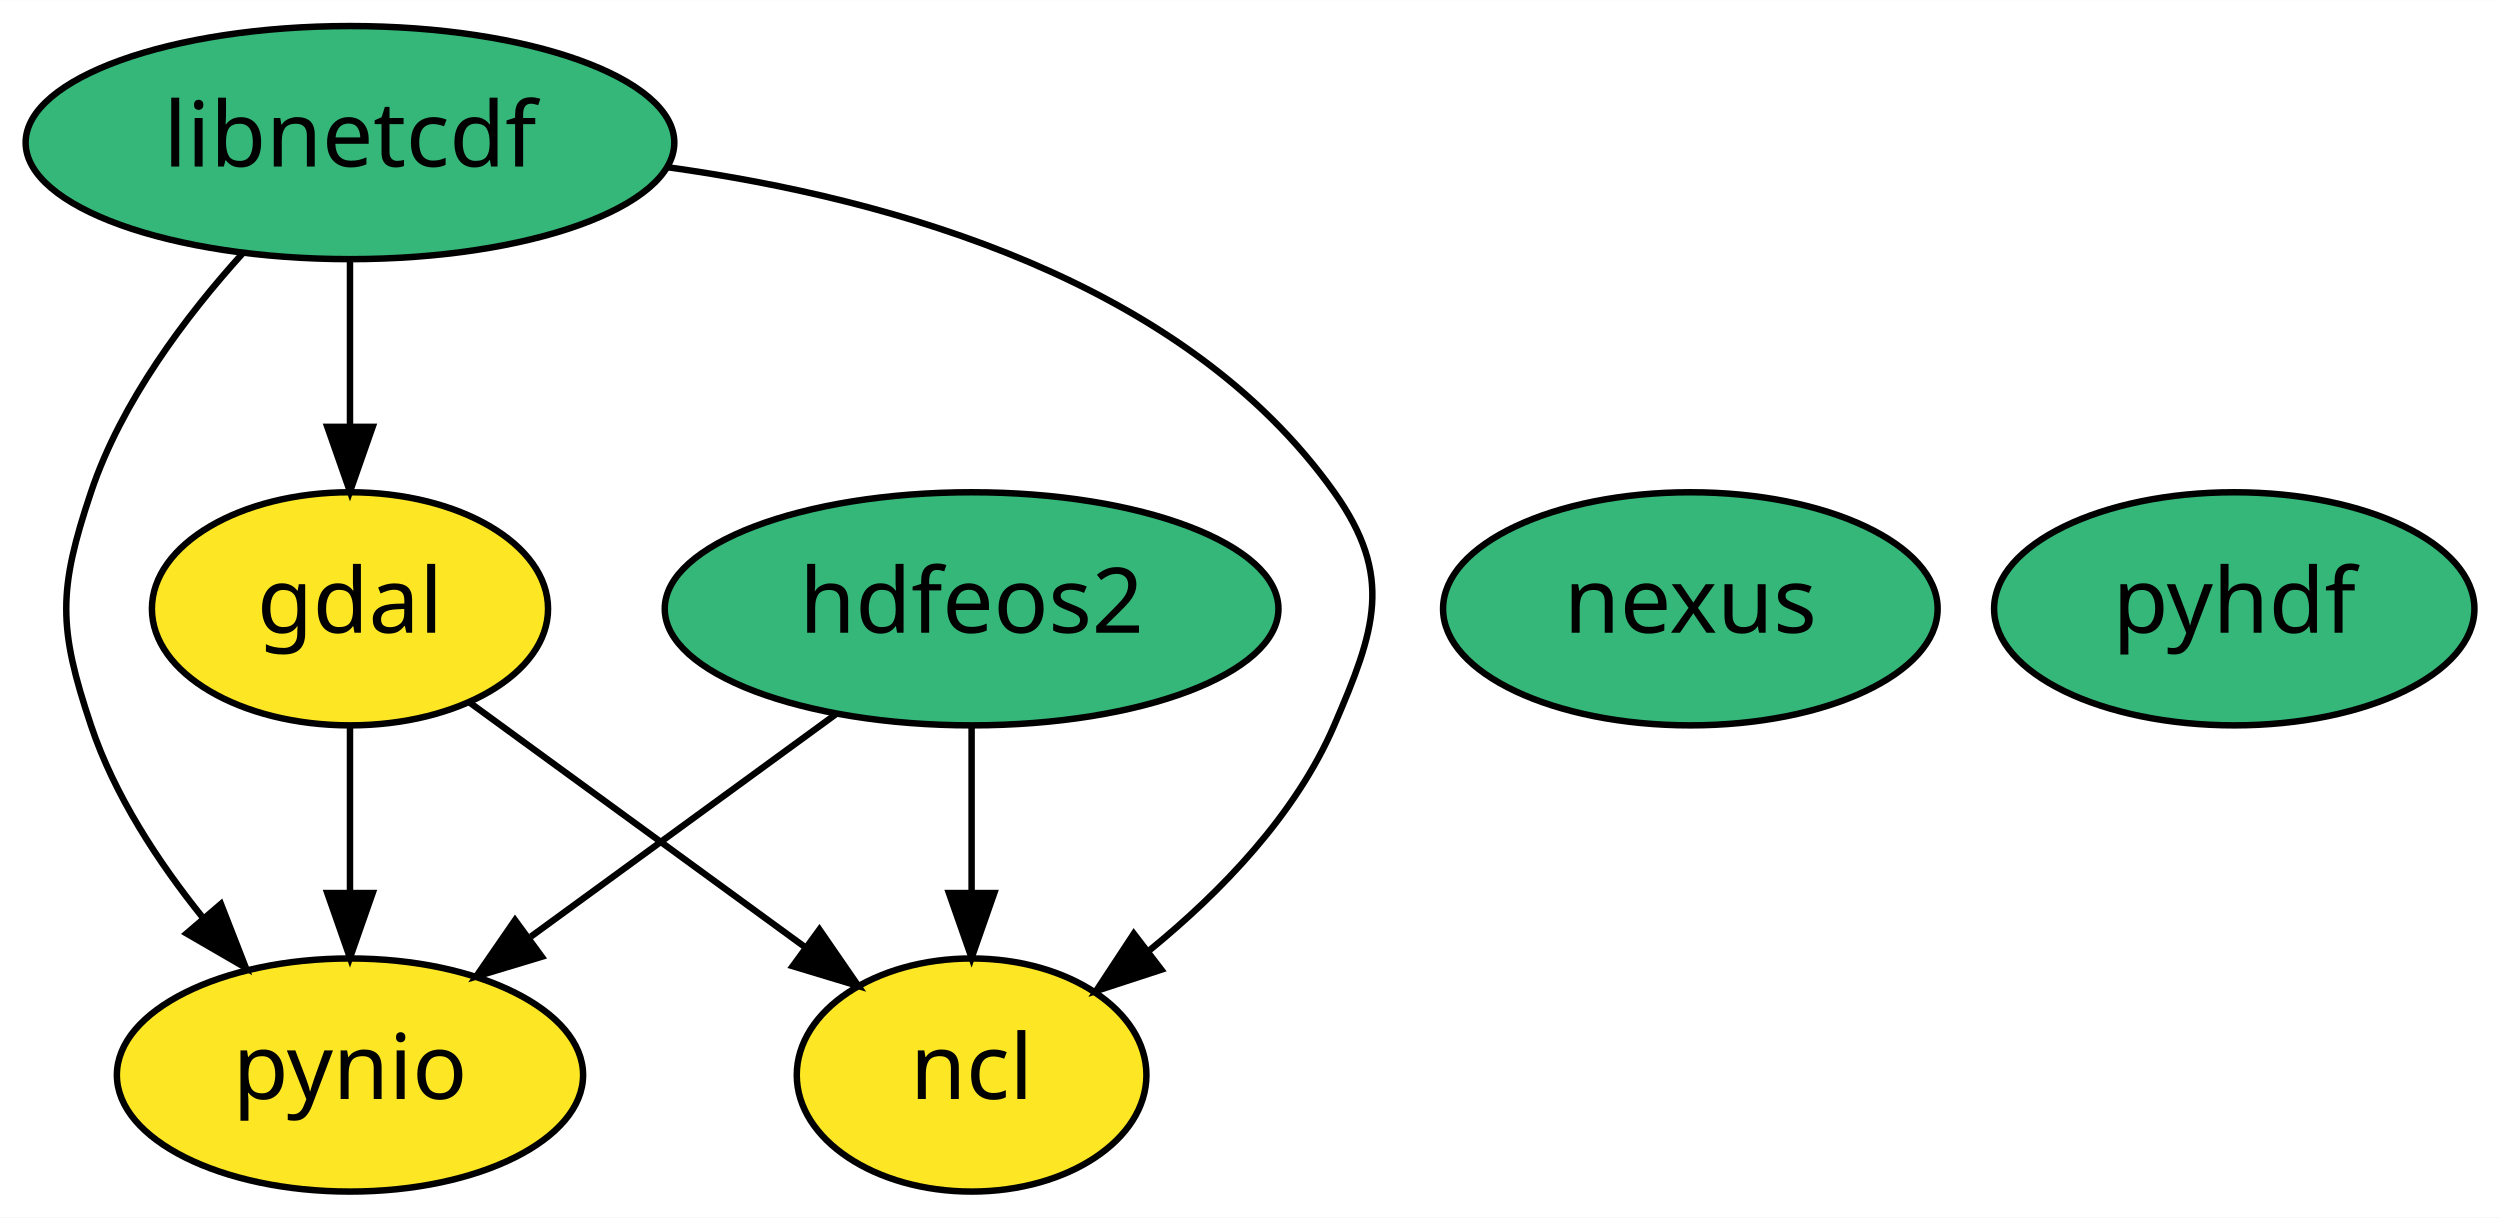
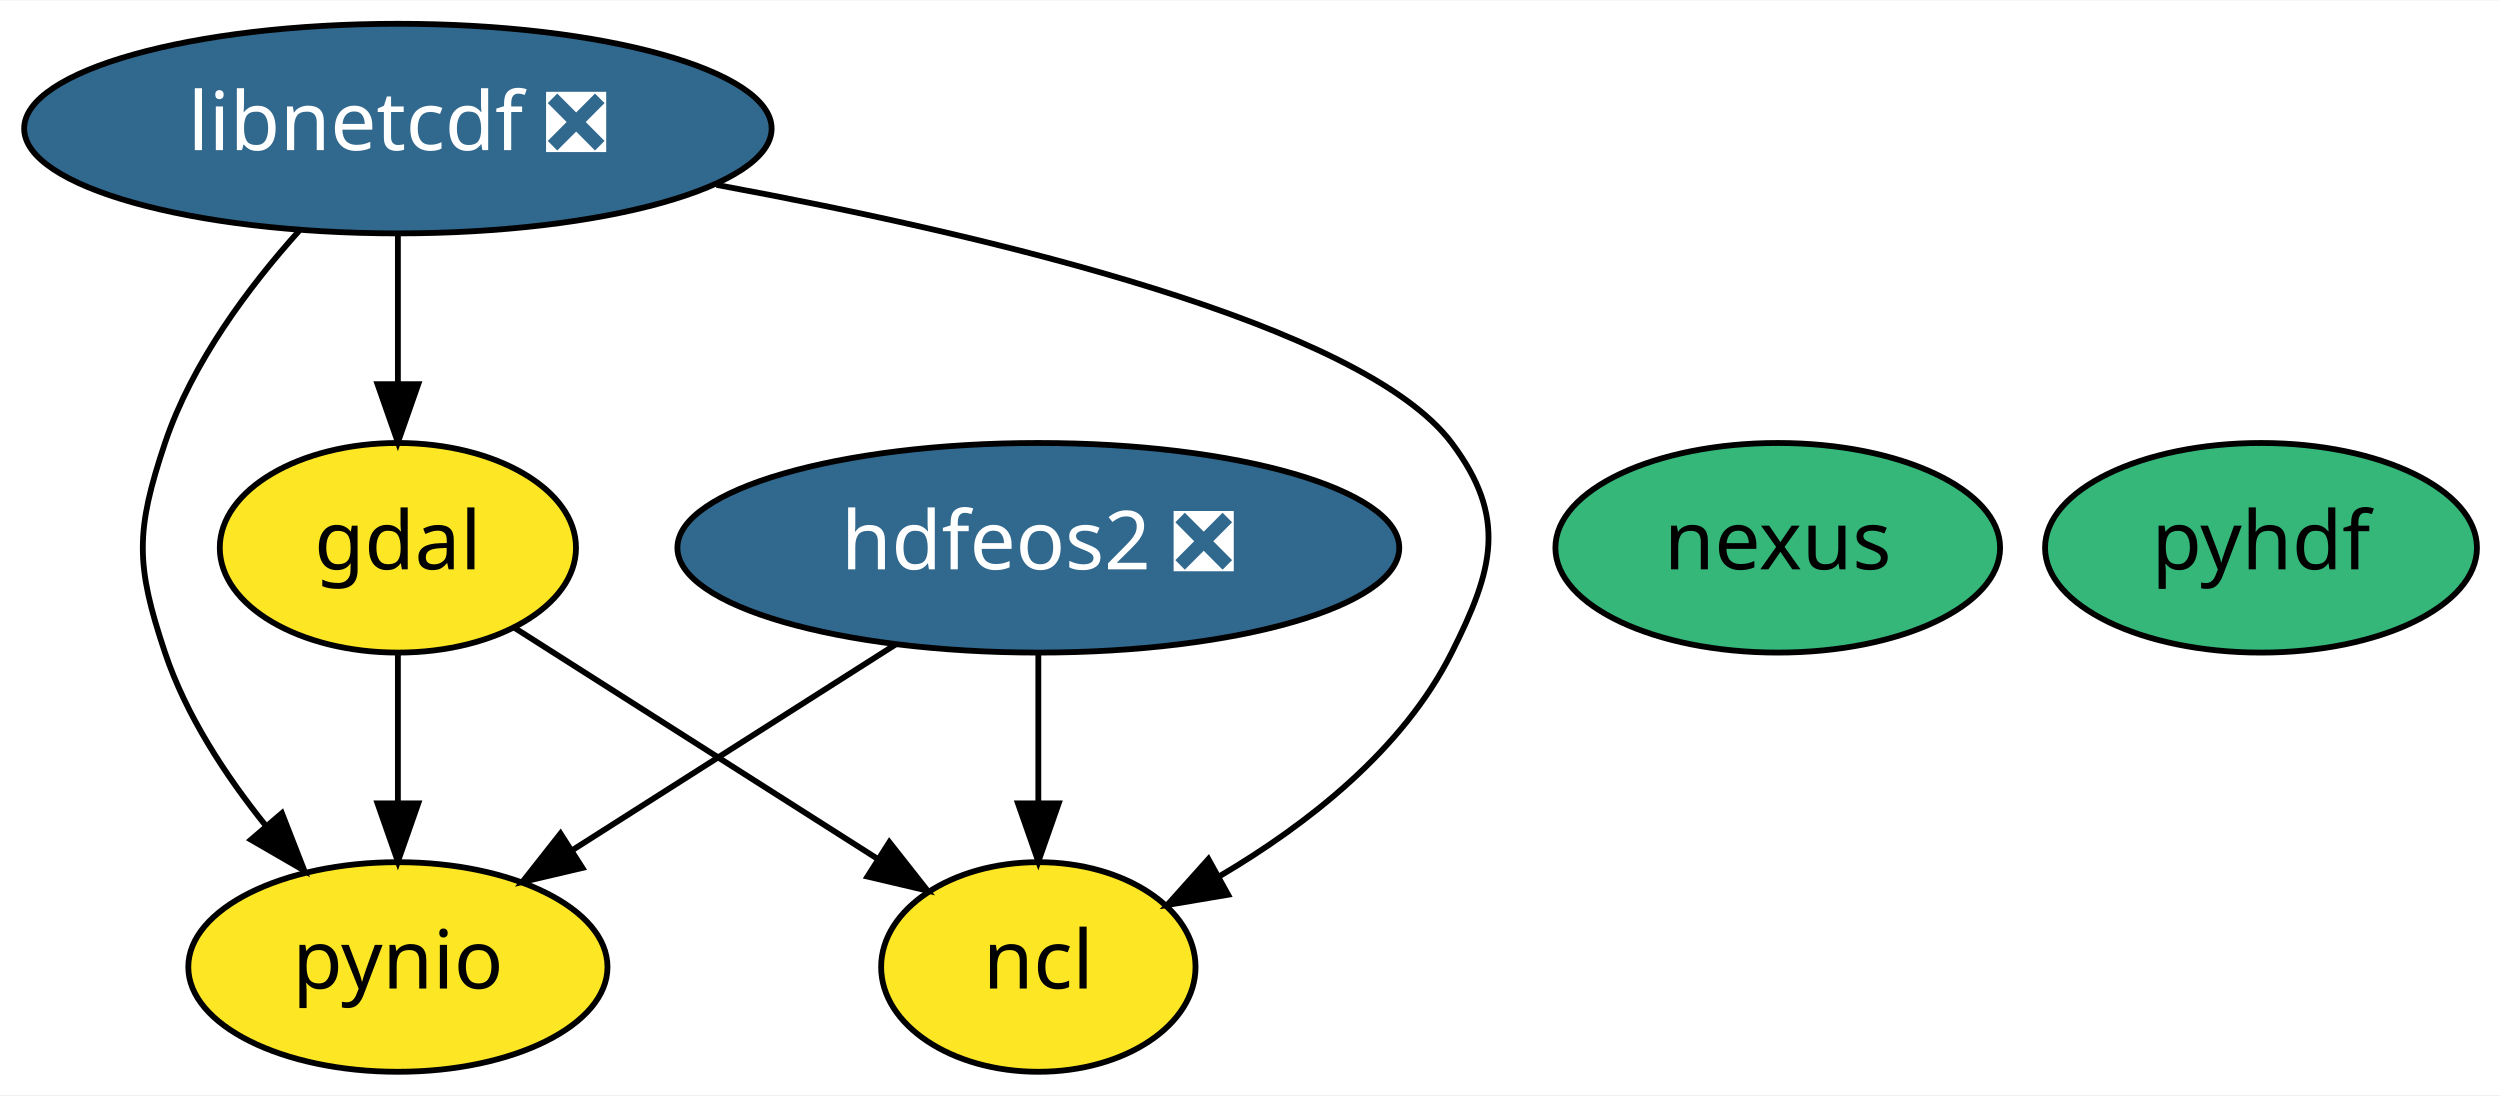
- <svg xmlns="http://www.w3.org/2000/svg" xmlns:xlink="http://www.w3.org/1999/xlink" width="386pt" height="188pt" viewBox="0.00 0.00 386.09 188.00">
+ <svg xmlns="http://www.w3.org/2000/svg" xmlns:xlink="http://www.w3.org/1999/xlink" width="429pt" height="188pt" viewBox="0.00 0.00 429.39 188.00">
  <g id="graph0" class="graph" transform="scale(1 1) rotate(0) translate(4 184)">
-     <polygon fill="white" stroke="transparent" points="-4,4 -4,-184 382.09,-184 382.09,4 -4,4" />
+     <polygon fill="white" stroke="transparent" points="-4,4 -4,-184 425.39,-184 425.39,4 -4,4" />
    <g id="node1" class="node">
      <g id="a_node1">
        <a xlink:href="https://github.com/conda-forge/gdal-feedstock" xlink:title="gdal">
-           <ellipse fill="#fde725" stroke="black" cx="50.05" cy="-90" rx="30.59" ry="18" />
-           <text text-anchor="middle" x="50.05" y="-86.3" font-family="Times-Roman" font-size="14.00">gdal</text>
+           <ellipse fill="#fde725" stroke="black" cx="64.34" cy="-90" rx="30.59" ry="18" />
+           <text text-anchor="middle" x="64.34" y="-86.3" font-family="Times-Roman" font-size="14.00">gdal</text>
        </a>
      </g>
    </g>
    <g id="node4" class="node">
      <g id="a_node4">
        <a xlink:href="https://github.com/conda-forge/ncl-feedstock" xlink:title="ncl">
-           <ellipse fill="#fde725" stroke="black" cx="146.05" cy="-18" rx="27" ry="18" />
-           <text text-anchor="middle" x="146.05" y="-14.3" font-family="Times-Roman" font-size="14.00">ncl</text>
+           <ellipse fill="#fde725" stroke="black" cx="174.34" cy="-18" rx="27" ry="18" />
+           <text text-anchor="middle" x="174.34" y="-14.3" font-family="Times-Roman" font-size="14.00">ncl</text>
        </a>
      </g>
    </g>
    <g id="edge1" class="edge">
-       <path fill="none" stroke="black" d="M68.56,-75.5C83.31,-64.74 104.13,-49.56 120.48,-37.64" />
-       <polygon fill="black" stroke="black" points="122.55,-40.47 128.56,-31.75 118.42,-34.81 122.55,-40.47" />
+       <path fill="none" stroke="black" d="M84.26,-76.32C101.77,-65.19 127.4,-48.87 146.86,-36.49" />
+       <polygon fill="black" stroke="black" points="148.75,-39.44 155.31,-31.11 144.99,-33.53 148.75,-39.44" />
    </g>
    <g id="node6" class="node">
      <g id="a_node6">
        <a xlink:href="https://github.com/conda-forge/pynio-feedstock" xlink:title="pynio">
-           <ellipse fill="#fde725" stroke="black" cx="50.05" cy="-18" rx="36" ry="18" />
-           <text text-anchor="middle" x="50.05" y="-14.3" font-family="Times-Roman" font-size="14.00">pynio</text>
+           <ellipse fill="#fde725" stroke="black" cx="64.34" cy="-18" rx="36" ry="18" />
+           <text text-anchor="middle" x="64.34" y="-14.3" font-family="Times-Roman" font-size="14.00">pynio</text>
        </a>
      </g>
    </g>
    <g id="edge2" class="edge">
-       <path fill="none" stroke="black" d="M50.05,-71.7C50.05,-63.98 50.05,-54.71 50.05,-46.11" />
-       <polygon fill="black" stroke="black" points="53.55,-46.1 50.05,-36.1 46.55,-46.1 53.55,-46.1" />
+       <path fill="none" stroke="black" d="M64.34,-71.7C64.34,-63.98 64.34,-54.71 64.34,-46.11" />
+       <polygon fill="black" stroke="black" points="67.84,-46.1 64.34,-36.1 60.84,-46.1 67.84,-46.1" />
    </g>
    <g id="node2" class="node">
      <g id="a_node2">
-         <a xlink:href="https://github.com/conda-forge/hdfeos2-feedstock" xlink:title="hdfeos2">
-           <ellipse fill="#35b779" stroke="black" cx="146.05" cy="-90" rx="47.39" ry="18" />
-           <text text-anchor="middle" x="146.05" y="-86.3" font-family="Times-Roman" font-size="14.00">hdfeos2</text>
+         <a xlink:href="https://github.com/conda-forge/hdfeos2-feedstock/pull/19" xlink:title="hdfeos2 ❎">
+           <ellipse fill="#31688e" stroke="black" cx="174.34" cy="-90" rx="61.99" ry="18" />
+           <text text-anchor="middle" x="174.34" y="-86.3" font-family="Times-Roman" font-size="14.00" fill="white">hdfeos2 ❎</text>
        </a>
      </g>
    </g>
    <g id="edge3" class="edge">
-       <path fill="none" stroke="black" d="M146.05,-71.7C146.05,-63.98 146.05,-54.71 146.05,-46.11" />
-       <polygon fill="black" stroke="black" points="149.55,-46.1 146.05,-36.1 142.55,-46.1 149.55,-46.1" />
+       <path fill="none" stroke="black" d="M174.34,-71.7C174.34,-63.98 174.34,-54.71 174.34,-46.11" />
+       <polygon fill="black" stroke="black" points="177.84,-46.1 174.34,-36.1 170.84,-46.1 177.84,-46.1" />
    </g>
    <g id="edge4" class="edge">
-       <path fill="none" stroke="black" d="M125.21,-73.81C111.39,-63.73 93.07,-50.37 77.98,-39.37" />
-       <polygon fill="black" stroke="black" points="79.67,-36.27 69.53,-33.21 75.54,-41.92 79.67,-36.27" />
+       <path fill="none" stroke="black" d="M149.93,-73.46C133.55,-63.04 111.85,-49.23 94.4,-38.13" />
+       <polygon fill="black" stroke="black" points="96.03,-35.02 85.72,-32.6 92.27,-40.92 96.03,-35.02" />
    </g>
    <g id="node3" class="node">
      <g id="a_node3">
-         <a xlink:href="https://github.com/conda-forge/libnetcdf-feedstock" xlink:title="libnetcdf">
-           <ellipse fill="#35b779" stroke="black" cx="50.05" cy="-162" rx="50.09" ry="18" />
-           <text text-anchor="middle" x="50.05" y="-158.3" font-family="Times-Roman" font-size="14.00">libnetcdf</text>
+         <a xlink:href="https://github.com/conda-forge/libnetcdf-feedstock/pull/127" xlink:title="libnetcdf ❎">
+           <ellipse fill="#31688e" stroke="black" cx="64.34" cy="-162" rx="64.19" ry="18" />
+           <text text-anchor="middle" x="64.34" y="-158.3" font-family="Times-Roman" font-size="14.00" fill="white">libnetcdf ❎</text>
        </a>
      </g>
    </g>
    <g id="edge5" class="edge">
-       <path fill="none" stroke="black" d="M50.05,-143.7C50.05,-135.98 50.05,-126.71 50.05,-118.11" />
-       <polygon fill="black" stroke="black" points="53.55,-118.1 50.05,-108.1 46.55,-118.1 53.55,-118.1" />
+       <path fill="none" stroke="black" d="M64.34,-143.7C64.34,-135.98 64.34,-126.71 64.34,-118.11" />
+       <polygon fill="black" stroke="black" points="67.84,-118.1 64.34,-108.1 60.84,-118.1 67.84,-118.1" />
    </g>
    <g id="edge6" class="edge">
-       <path fill="none" stroke="black" d="M99.22,-158.18C134.19,-153.3 178.9,-140.58 202.05,-108 211.31,-94.96 208.37,-86.7 202.05,-72 196.1,-58.18 184.58,-46.29 173.54,-37.28" />
-       <polygon fill="black" stroke="black" points="175.35,-34.27 165.28,-30.98 171.1,-39.83 175.35,-34.27" />
+       <path fill="none" stroke="black" d="M119.07,-152.33C166.58,-143.55 230.08,-128.37 245.34,-108 254.94,-95.19 252.52,-86.3 245.34,-72 236.95,-55.26 220.49,-42.46 205.52,-33.63" />
+       <polygon fill="black" stroke="black" points="206.93,-30.41 196.49,-28.65 203.55,-36.54 206.93,-30.41" />
    </g>
    <g id="edge7" class="edge">
-       <path fill="none" stroke="black" d="M33.56,-144.99C24.73,-135.24 14.73,-121.99 10.05,-108 4.96,-92.83 4.96,-87.17 10.05,-72 13.65,-61.23 20.41,-50.9 27.35,-42.27" />
-       <polygon fill="black" stroke="black" points="30.12,-44.42 33.97,-34.55 24.81,-39.86 30.12,-44.42" />
+       <path fill="none" stroke="black" d="M47.45,-144.53C38.72,-134.83 28.96,-121.77 24.34,-108 19.26,-92.83 19.26,-87.17 24.34,-72 27.95,-61.23 34.71,-50.9 41.65,-42.27" />
+       <polygon fill="black" stroke="black" points="44.42,-44.42 48.27,-34.55 39.1,-39.86 44.42,-44.42" />
    </g>
    <g id="node5" class="node">
      <g id="a_node5">
        <a xlink:href="https://github.com/conda-forge/pyhdf-feedstock" xlink:title="pyhdf">
-           <ellipse fill="#35b779" stroke="black" cx="341.05" cy="-90" rx="37.09" ry="18" />
-           <text text-anchor="middle" x="341.05" y="-86.3" font-family="Times-Roman" font-size="14.00">pyhdf</text>
+           <ellipse fill="#35b779" stroke="black" cx="384.34" cy="-90" rx="37.09" ry="18" />
+           <text text-anchor="middle" x="384.34" y="-86.3" font-family="Times-Roman" font-size="14.00">pyhdf</text>
        </a>
      </g>
    </g>
    <g id="node7" class="node">
      <g id="a_node7">
        <a xlink:href="https://github.com/conda-forge/nexus-feedstock" xlink:title="nexus">
-           <ellipse fill="#35b779" stroke="black" cx="257.05" cy="-90" rx="38.19" ry="18" />
-           <text text-anchor="middle" x="257.05" y="-86.3" font-family="Times-Roman" font-size="14.00">nexus</text>
+           <ellipse fill="#35b779" stroke="black" cx="301.34" cy="-90" rx="38.19" ry="18" />
+           <text text-anchor="middle" x="301.34" y="-86.3" font-family="Times-Roman" font-size="14.00">nexus</text>
        </a>
      </g>
    </g>
  </g>
</svg>
